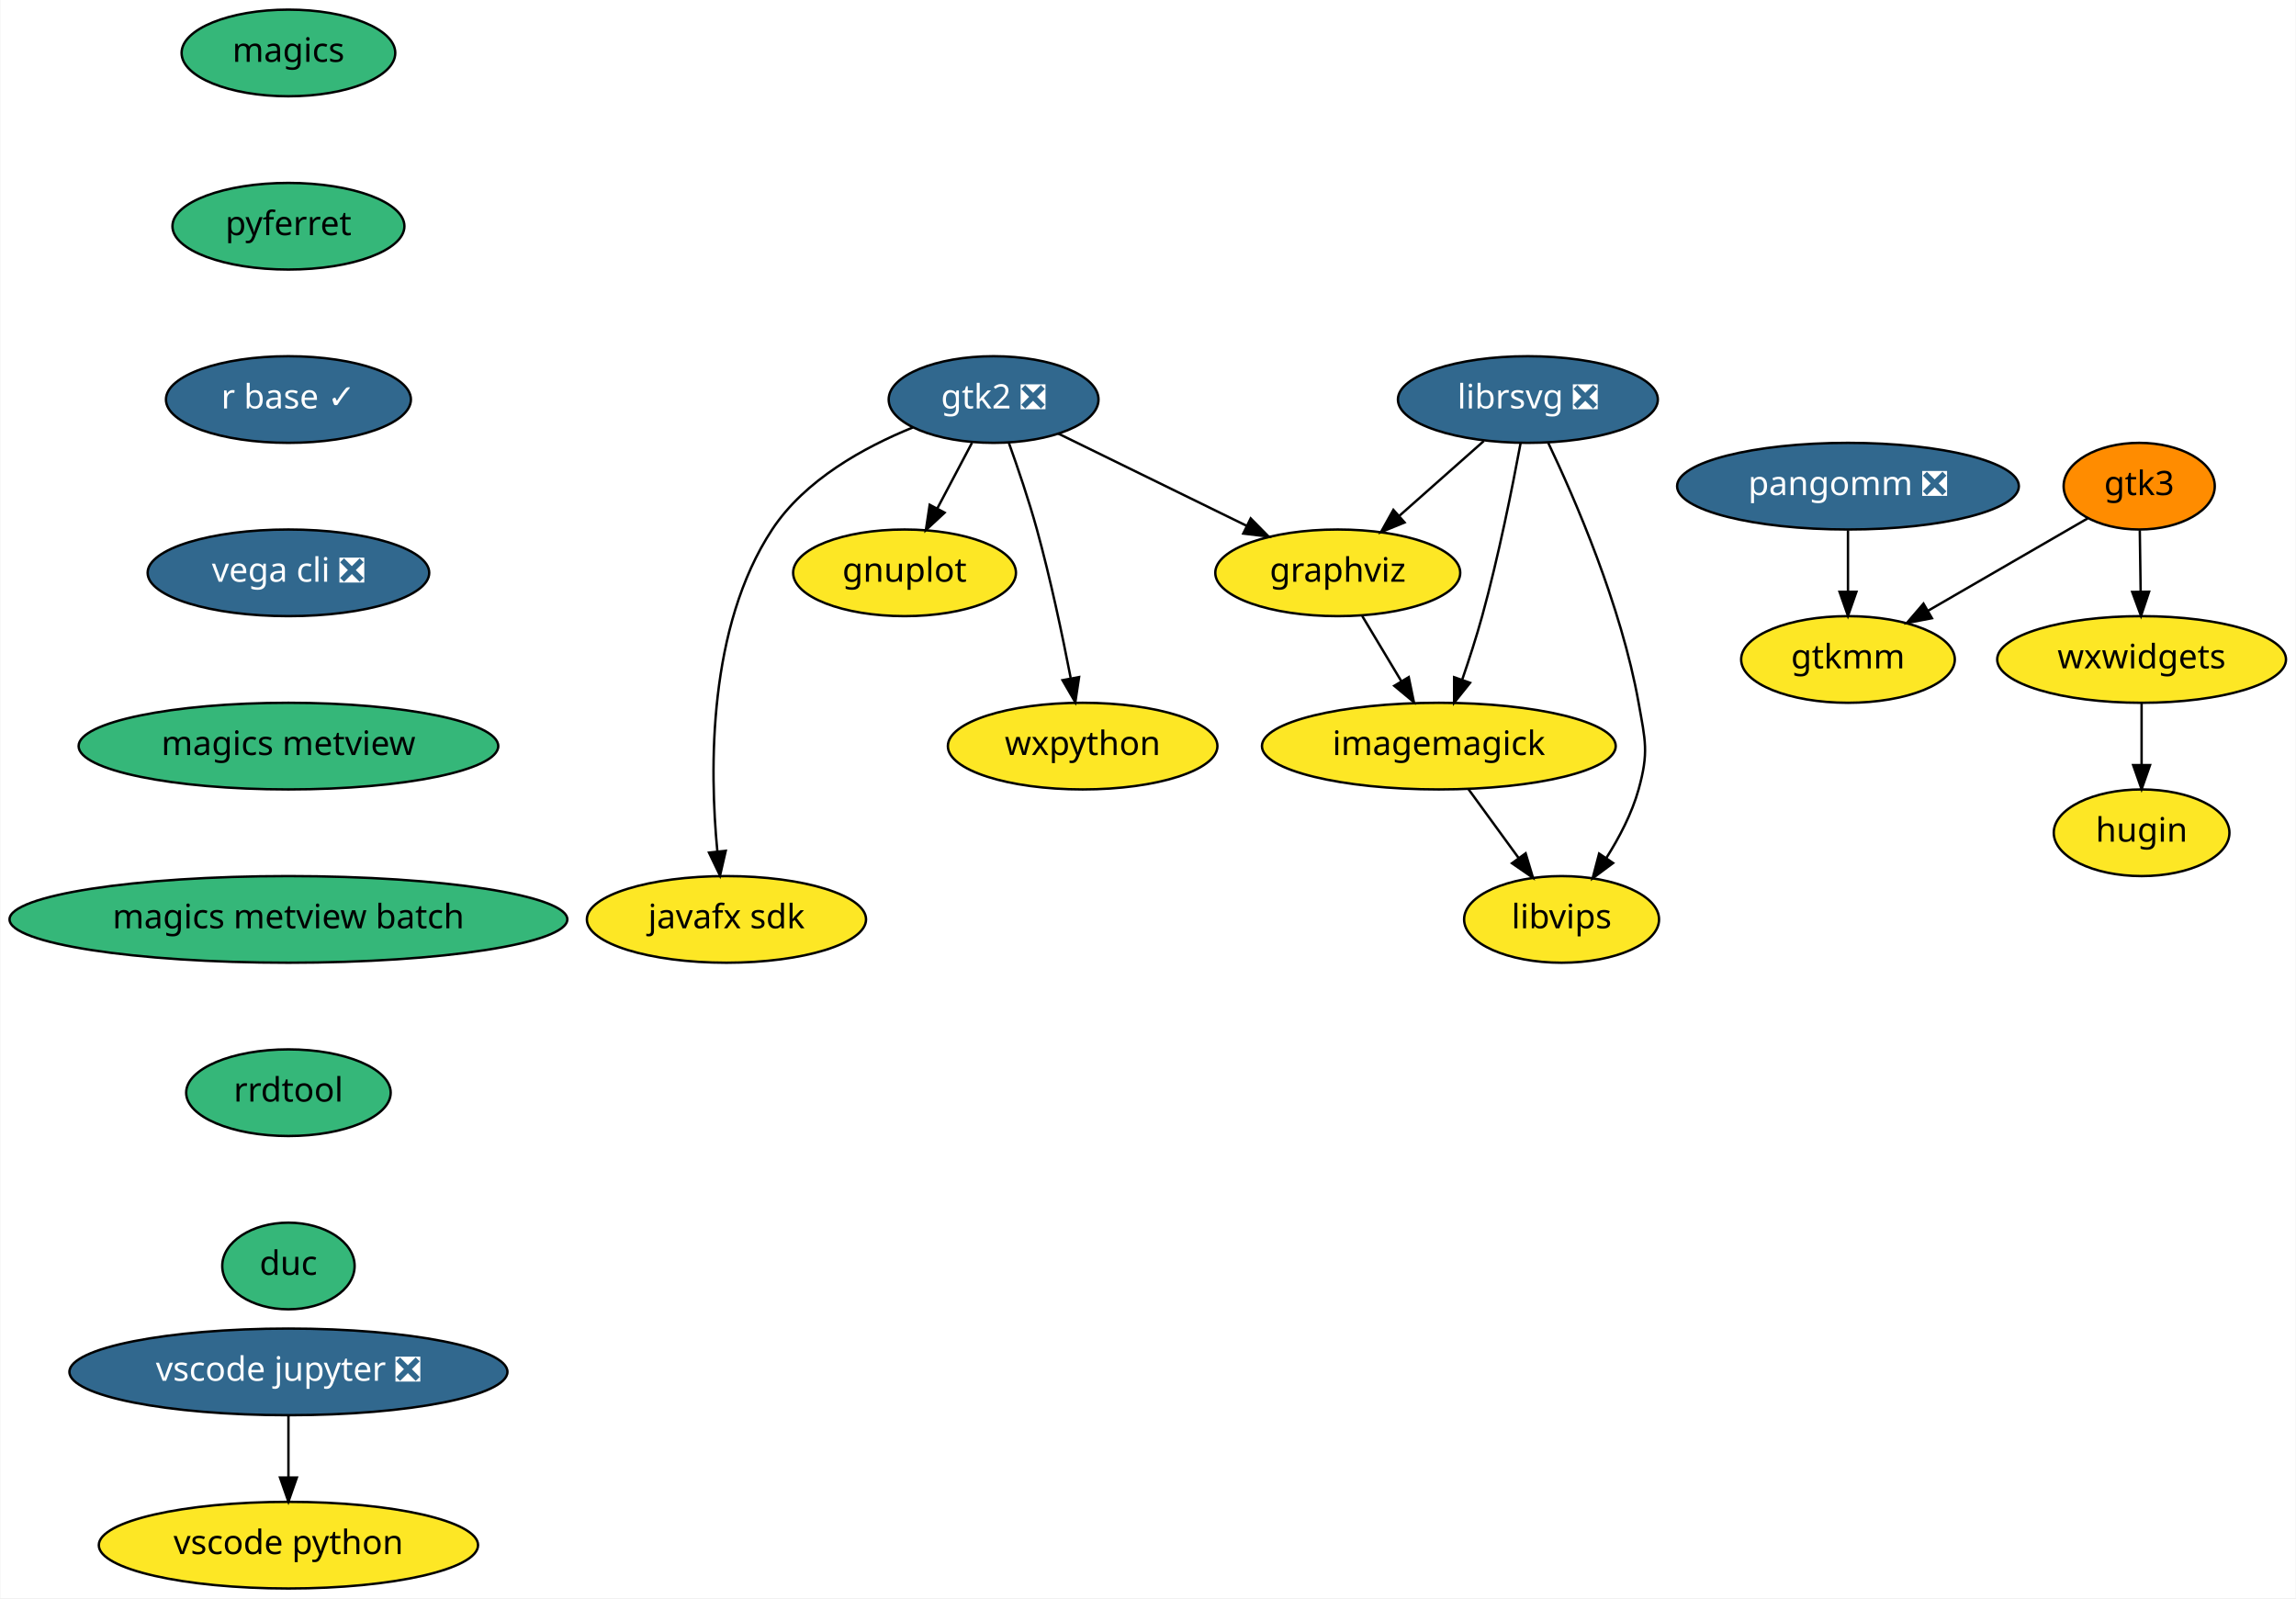
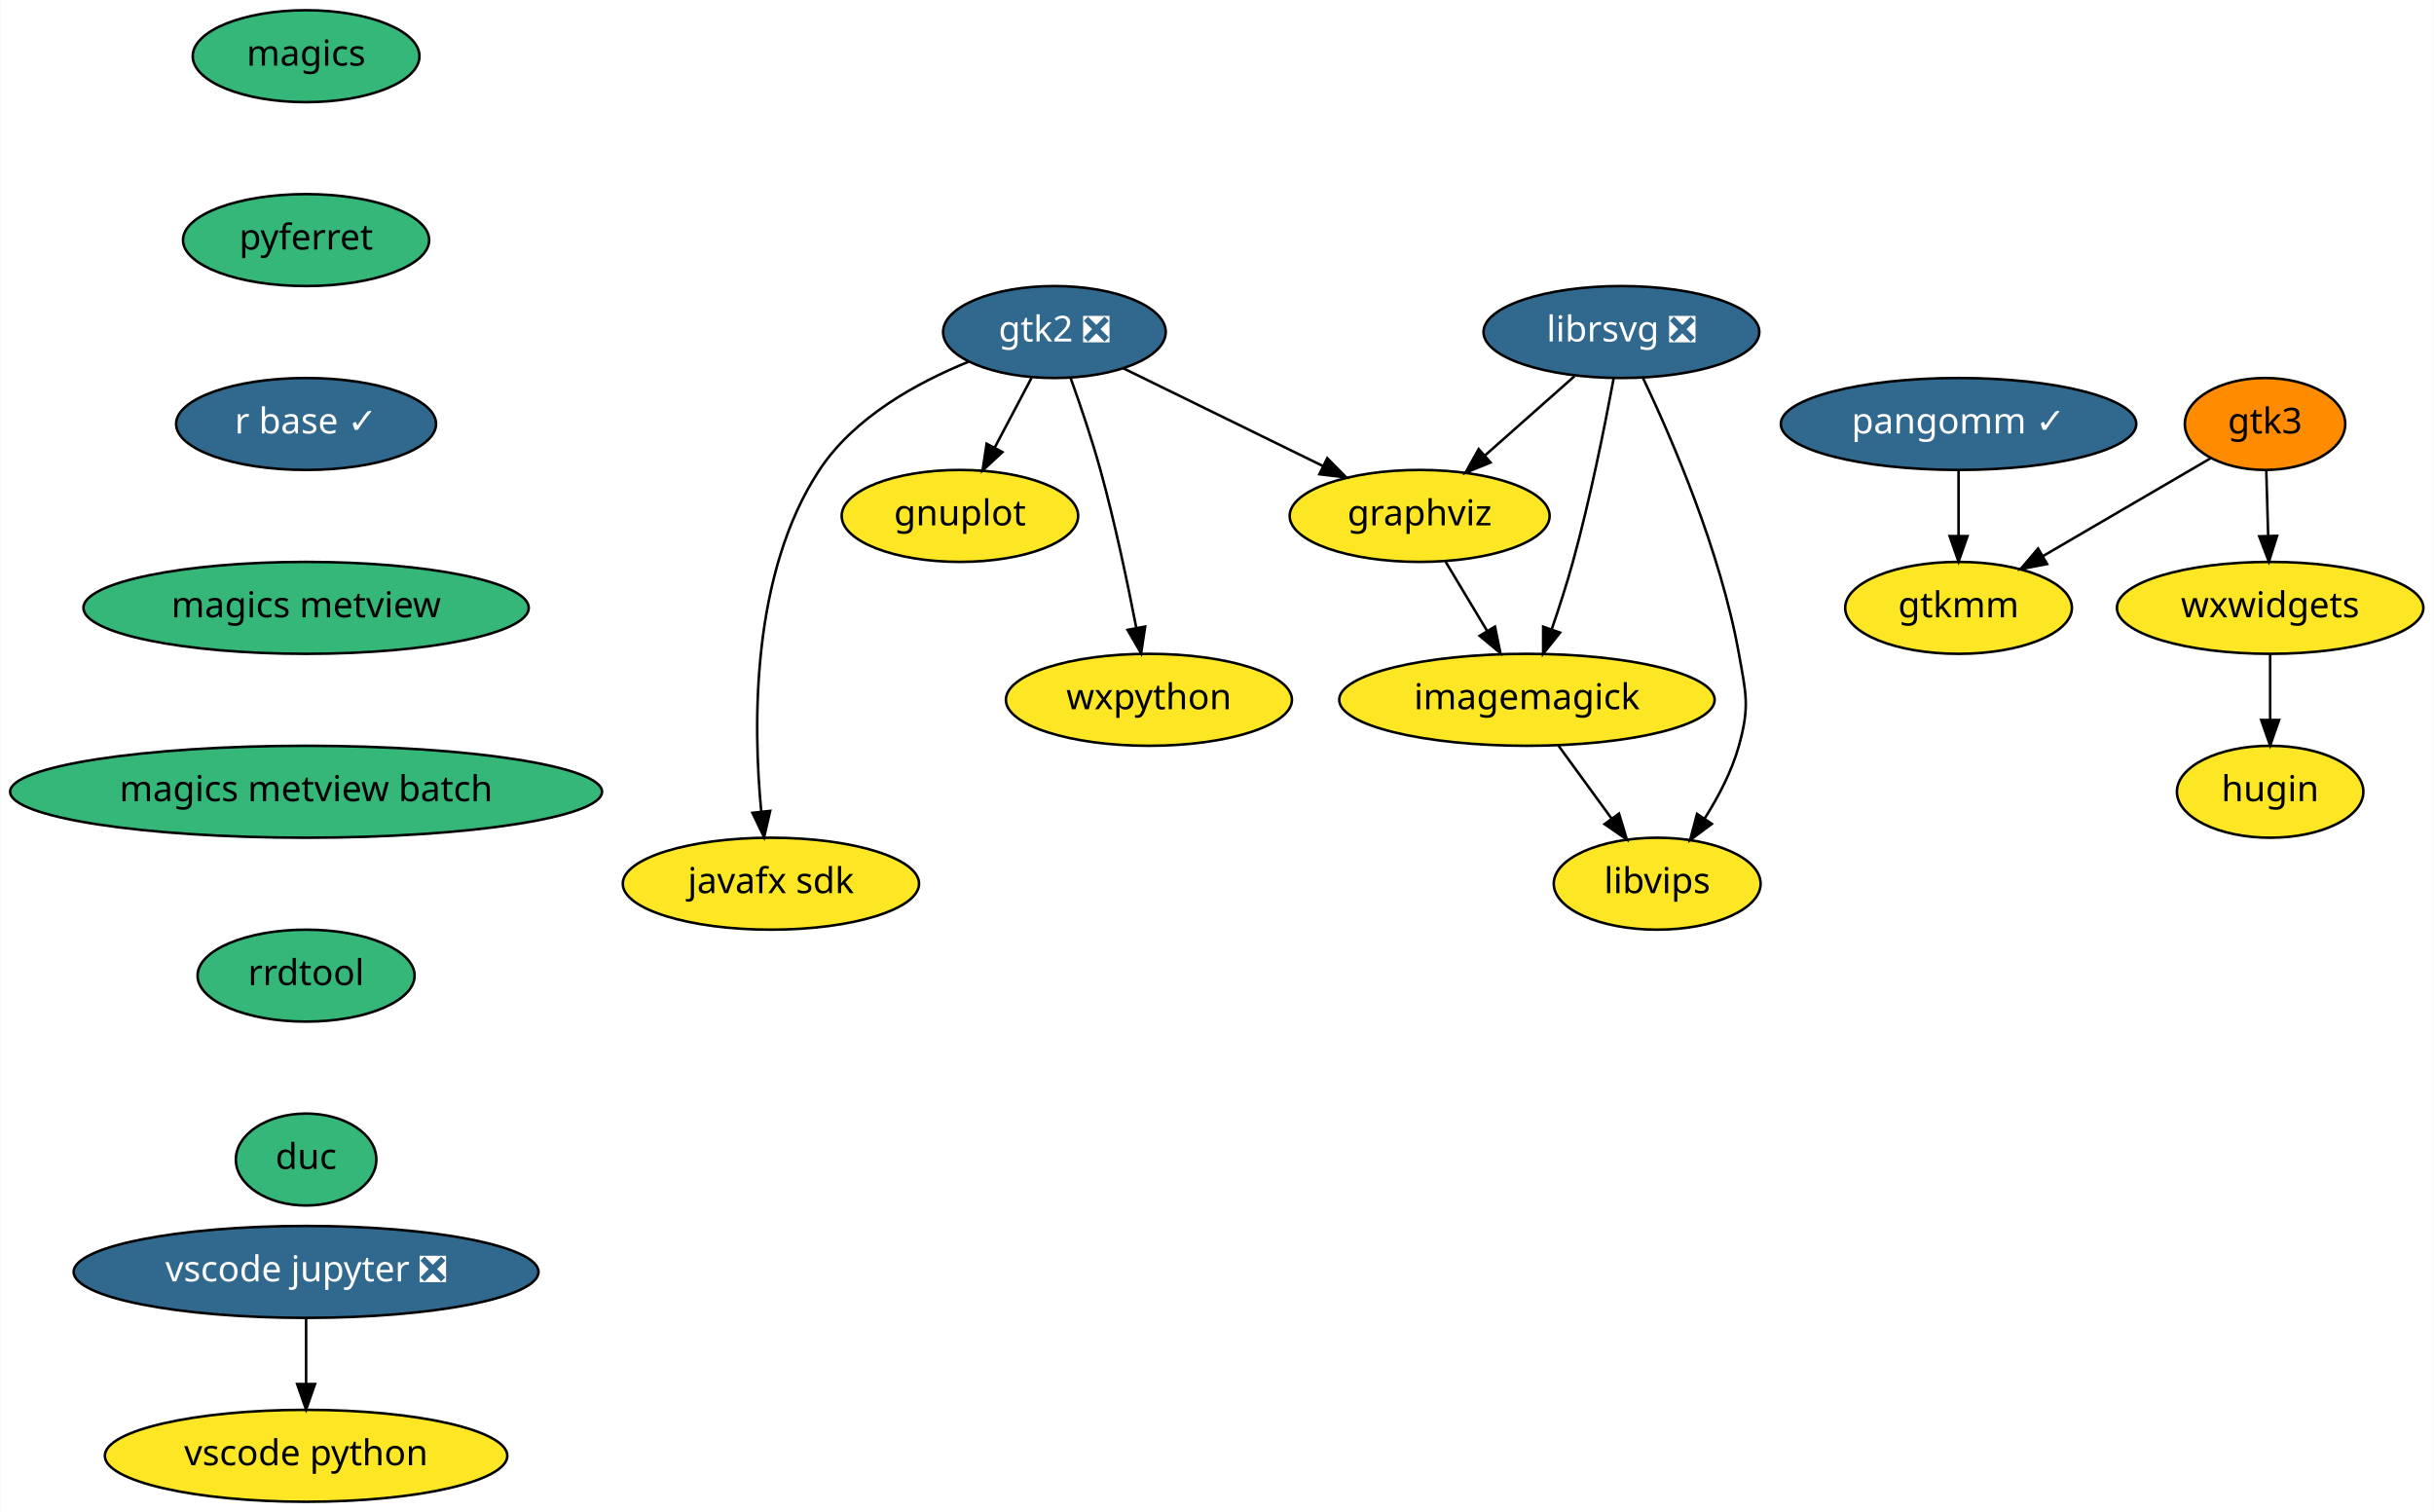
- <svg xmlns="http://www.w3.org/2000/svg" xmlns:xlink="http://www.w3.org/1999/xlink" width="954pt" height="664pt" viewBox="0.00 0.00 953.69 664.00">
-   <g id="graph0" class="graph" transform="scale(1 1) rotate(0) translate(4 660)">
-     <polygon fill="white" stroke="transparent" points="-4,4 -4,-660 949.69,-660 949.69,4 -4,4" />
+ <svg xmlns="http://www.w3.org/2000/svg" xmlns:xlink="http://www.w3.org/1999/xlink" width="953pt" height="592pt" viewBox="0.00 0.00 952.69 592.00">
+   <g id="graph0" class="graph" transform="scale(1 1) rotate(0) translate(4 588)">
+     <polygon fill="white" stroke="transparent" points="-4,4 -4,-588 948.69,-588 948.69,4 -4,4" />
    <g id="node1" class="node">
      <g id="a_node1">
        <a xlink:href="https://github.com/conda-forge/gnuplot-feedstock" xlink:title="gnuplot">
-           <ellipse fill="#fde725" stroke="black" cx="371.69" cy="-422" rx="46.29" ry="18" />
-           <text text-anchor="middle" x="371.69" y="-418.3" font-family="Times-Roman" font-size="14.00">gnuplot</text>
+           <ellipse fill="#fde725" stroke="black" cx="371.69" cy="-386" rx="46.29" ry="18" />
+           <text text-anchor="middle" x="371.69" y="-382.3" font-family="Times-Roman" font-size="14.00">gnuplot</text>
        </a>
      </g>
    </g>
    <g id="node2" class="node">
      <g id="a_node2">
        <a xlink:href="https://github.com/conda-forge/graphviz-feedstock" xlink:title="graphviz">
-           <ellipse fill="#fde725" stroke="black" cx="551.69" cy="-422" rx="50.89" ry="18" />
-           <text text-anchor="middle" x="551.69" y="-418.3" font-family="Times-Roman" font-size="14.00">graphviz</text>
+           <ellipse fill="#fde725" stroke="black" cx="551.69" cy="-386" rx="50.89" ry="18" />
+           <text text-anchor="middle" x="551.69" y="-382.3" font-family="Times-Roman" font-size="14.00">graphviz</text>
        </a>
      </g>
    </g>
    <g id="node3" class="node">
      <g id="a_node3">
        <a xlink:href="https://github.com/conda-forge/imagemagick-feedstock" xlink:title="imagemagick">
-           <ellipse fill="#fde725" stroke="black" cx="593.69" cy="-350" rx="73.5" ry="18" />
-           <text text-anchor="middle" x="593.69" y="-346.3" font-family="Times-Roman" font-size="14.00">imagemagick</text>
+           <ellipse fill="#fde725" stroke="black" cx="593.69" cy="-314" rx="73.5" ry="18" />
+           <text text-anchor="middle" x="593.69" y="-310.3" font-family="Times-Roman" font-size="14.00">imagemagick</text>
        </a>
      </g>
    </g>
    <g id="edge1" class="edge">
-       <path fill="none" stroke="black" d="M561.86,-404.05C566.74,-395.92 572.69,-386 578.12,-376.94" />
-       <polygon fill="black" stroke="black" points="581.18,-378.65 583.32,-368.28 575.18,-375.05 581.18,-378.65" />
+       <path fill="none" stroke="black" d="M561.86,-368.05C566.74,-359.92 572.69,-350 578.12,-340.94" />
+       <polygon fill="black" stroke="black" points="581.18,-342.65 583.32,-332.28 575.18,-339.05 581.18,-342.65" />
    </g>
    <g id="node4" class="node">
      <g id="a_node4">
        <a xlink:href="https://github.com/conda-forge/libvips-feedstock" xlink:title="libvips">
-           <ellipse fill="#fde725" stroke="black" cx="644.69" cy="-278" rx="40.5" ry="18" />
-           <text text-anchor="middle" x="644.69" y="-274.3" font-family="Times-Roman" font-size="14.00">libvips</text>
+           <ellipse fill="#fde725" stroke="black" cx="644.69" cy="-242" rx="40.5" ry="18" />
+           <text text-anchor="middle" x="644.69" y="-238.3" font-family="Times-Roman" font-size="14.00">libvips</text>
        </a>
      </g>
    </g>
    <g id="edge2" class="edge">
-       <path fill="none" stroke="black" d="M606.04,-332.05C612.26,-323.5 619.94,-312.97 626.8,-303.56" />
-       <polygon fill="black" stroke="black" points="629.75,-305.45 632.81,-295.31 624.09,-301.33 629.75,-305.45" />
+       <path fill="none" stroke="black" d="M606.04,-296.05C612.26,-287.5 619.94,-276.97 626.8,-267.56" />
+       <polygon fill="black" stroke="black" points="629.75,-269.45 632.81,-259.31 624.09,-265.33 629.75,-269.45" />
    </g>
    <g id="node5" class="node">
      <g id="a_node5">
        <a xlink:href="https://github.com/conda-forge/librsvg-feedstock/pull/69" xlink:title="librsvg ❎">
-           <ellipse fill="#31688e" stroke="black" cx="630.69" cy="-494" rx="54" ry="18" />
-           <text text-anchor="middle" x="630.69" y="-490.3" font-family="Times-Roman" font-size="14.00" fill="white">librsvg ❎</text>
+           <ellipse fill="#31688e" stroke="black" cx="630.69" cy="-458" rx="54" ry="18" />
+           <text text-anchor="middle" x="630.69" y="-454.3" font-family="Times-Roman" font-size="14.00" fill="white">librsvg ❎</text>
        </a>
      </g>
    </g>
    <g id="edge3" class="edge">
-       <path fill="none" stroke="black" d="M612.37,-476.76C601.92,-467.51 588.68,-455.77 577.22,-445.63" />
-       <polygon fill="black" stroke="black" points="579.45,-442.92 569.64,-438.91 574.8,-448.16 579.45,-442.92" />
+       <path fill="none" stroke="black" d="M612.37,-440.76C601.92,-431.51 588.68,-419.77 577.22,-409.63" />
+       <polygon fill="black" stroke="black" points="579.45,-406.92 569.64,-402.91 574.8,-412.16 579.45,-406.92" />
    </g>
    <g id="edge4" class="edge">
-       <path fill="none" stroke="black" d="M627.64,-475.79C624.29,-457.76 618.49,-428.68 611.69,-404 609.3,-395.34 606.29,-386.03 603.42,-377.66" />
-       <polygon fill="black" stroke="black" points="606.66,-376.3 600.04,-368.03 600.05,-378.62 606.66,-376.3" />
+       <path fill="none" stroke="black" d="M627.64,-439.79C624.29,-421.76 618.49,-392.68 611.69,-368 609.3,-359.34 606.29,-350.03 603.42,-341.66" />
+       <polygon fill="black" stroke="black" points="606.66,-340.3 600.04,-332.03 600.05,-342.62 606.66,-340.3" />
    </g>
    <g id="edge5" class="edge">
-       <path fill="none" stroke="black" d="M639.08,-476.15C650.27,-452.63 669.51,-408.3 676.69,-368 679.5,-352.25 680.98,-347.41 676.69,-332 673.91,-322.01 668.68,-312.02 663.24,-303.45" />
-       <polygon fill="black" stroke="black" points="666.09,-301.42 657.59,-295.1 660.29,-305.34 666.09,-301.42" />
+       <path fill="none" stroke="black" d="M639.08,-440.15C650.27,-416.63 669.51,-372.3 676.69,-332 679.5,-316.25 680.98,-311.41 676.69,-296 673.91,-286.01 668.68,-276.02 663.24,-267.45" />
+       <polygon fill="black" stroke="black" points="666.09,-265.42 657.59,-259.1 660.29,-269.34 666.09,-265.42" />
    </g>
    <g id="node6" class="node">
      <g id="a_node6">
        <a xlink:href="https://github.com/conda-forge/magics-feedstock" xlink:title="magics">
-           <ellipse fill="#35b779" stroke="black" cx="115.69" cy="-638" rx="44.39" ry="18" />
-           <text text-anchor="middle" x="115.69" y="-634.3" font-family="Times-Roman" font-size="14.00">magics</text>
+           <ellipse fill="#35b779" stroke="black" cx="115.69" cy="-566" rx="44.39" ry="18" />
+           <text text-anchor="middle" x="115.69" y="-562.3" font-family="Times-Roman" font-size="14.00">magics</text>
        </a>
      </g>
    </g>
    <g id="node7" class="node">
      <g id="a_node7">
        <a xlink:href="https://github.com/conda-forge/pyferret-feedstock" xlink:title="pyferret">
-           <ellipse fill="#35b779" stroke="black" cx="115.69" cy="-566" rx="48.19" ry="18" />
-           <text text-anchor="middle" x="115.69" y="-562.3" font-family="Times-Roman" font-size="14.00">pyferret</text>
+           <ellipse fill="#35b779" stroke="black" cx="115.69" cy="-494" rx="48.19" ry="18" />
+           <text text-anchor="middle" x="115.69" y="-490.3" font-family="Times-Roman" font-size="14.00">pyferret</text>
        </a>
      </g>
    </g>
    <g id="node8" class="node">
      <g id="a_node8">
        <a xlink:href="https://github.com/conda-forge/r-base-feedstock/pull/164" xlink:title="r base ✓">
-           <ellipse fill="#31688e" stroke="black" cx="115.69" cy="-494" rx="50.89" ry="18" />
-           <text text-anchor="middle" x="115.69" y="-490.3" font-family="Times-Roman" font-size="14.00" fill="white">r base ✓</text>
+           <ellipse fill="#31688e" stroke="black" cx="115.69" cy="-422" rx="50.89" ry="18" />
+           <text text-anchor="middle" x="115.69" y="-418.3" font-family="Times-Roman" font-size="14.00" fill="white">r base ✓</text>
        </a>
      </g>
    </g>
    <g id="node9" class="node">
      <g id="a_node9">
-         <a xlink:href="https://github.com/conda-forge/vega-cli-feedstock/pull/11" xlink:title="vega cli ❎">
-           <ellipse fill="#31688e" stroke="black" cx="115.69" cy="-422" rx="58.5" ry="18" />
-           <text text-anchor="middle" x="115.69" y="-418.3" font-family="Times-Roman" font-size="14.00" fill="white">vega cli ❎</text>
-         </a>
-       </g>
-     </g>
-     <g id="node13" class="node">
-       <g id="a_node13">
        <a xlink:href="https://github.com/conda-forge/magics-metview-feedstock" xlink:title="magics metview">
          <ellipse fill="#35b779" stroke="black" cx="115.69" cy="-350" rx="87.18" ry="18" />
          <text text-anchor="middle" x="115.69" y="-346.3" font-family="Times-Roman" font-size="14.00">magics metview</text>
        </a>
      </g>
    </g>
+     <g id="node13" class="node">
+       <g id="a_node13">
+         <a xlink:href="https://github.com/conda-forge/magics-metview-batch-feedstock" xlink:title="magics metview batch">
+           <ellipse fill="#35b779" stroke="black" cx="115.69" cy="-278" rx="115.88" ry="18" />
+           <text text-anchor="middle" x="115.69" y="-274.3" font-family="Times-Roman" font-size="14.00">magics metview batch</text>
+         </a>
+       </g>
+     </g>
    <g id="node10" class="node">
      <g id="a_node10">
        <a xlink:href="https://github.com/conda-forge/wxpython-feedstock" xlink:title="wxpython">
-           <ellipse fill="#fde725" stroke="black" cx="445.69" cy="-350" rx="56" ry="18" />
-           <text text-anchor="middle" x="445.69" y="-346.3" font-family="Times-Roman" font-size="14.00">wxpython</text>
+           <ellipse fill="#fde725" stroke="black" cx="445.69" cy="-314" rx="56" ry="18" />
+           <text text-anchor="middle" x="445.69" y="-310.3" font-family="Times-Roman" font-size="14.00">wxpython</text>
        </a>
      </g>
    </g>
    <g id="node11" class="node">
      <g id="a_node11">
        <a xlink:href="https://github.com/conda-forge/gtk2-feedstock/pull/21" xlink:title="gtk2 ❎">
-           <ellipse fill="#31688e" stroke="black" cx="408.69" cy="-494" rx="43.59" ry="18" />
-           <text text-anchor="middle" x="408.69" y="-490.3" font-family="Times-Roman" font-size="14.00" fill="white">gtk2 ❎</text>
+           <ellipse fill="#31688e" stroke="black" cx="408.69" cy="-458" rx="43.59" ry="18" />
+           <text text-anchor="middle" x="408.69" y="-454.3" font-family="Times-Roman" font-size="14.00" fill="white">gtk2 ❎</text>
        </a>
      </g>
    </g>
    <g id="edge9" class="edge">
-       <path fill="none" stroke="black" d="M399.73,-476.05C395.42,-467.89 390.14,-457.91 385.34,-448.82" />
-       <polygon fill="black" stroke="black" points="388.33,-446.99 380.56,-439.79 382.14,-450.27 388.33,-446.99" />
+       <path fill="none" stroke="black" d="M399.73,-440.05C395.42,-431.89 390.14,-421.91 385.34,-412.82" />
+       <polygon fill="black" stroke="black" points="388.33,-410.99 380.56,-403.79 382.14,-414.27 388.33,-410.99" />
    </g>
    <g id="edge10" class="edge">
-       <path fill="none" stroke="black" d="M435.59,-479.83C457.68,-469.02 489.24,-453.57 513.88,-441.51" />
-       <polygon fill="black" stroke="black" points="515.51,-444.61 522.95,-437.07 512.43,-438.32 515.51,-444.61" />
+       <path fill="none" stroke="black" d="M435.59,-443.83C457.68,-433.02 489.24,-417.57 513.88,-405.51" />
+       <polygon fill="black" stroke="black" points="515.51,-408.61 522.95,-401.07 512.43,-402.32 515.51,-408.61" />
    </g>
    <g id="edge11" class="edge">
-       <path fill="none" stroke="black" d="M415.04,-475.97C418.74,-465.66 423.33,-452.18 426.69,-440 432.32,-419.57 437.27,-396.11 440.7,-378.4" />
-       <polygon fill="black" stroke="black" points="444.21,-378.68 442.64,-368.21 437.33,-377.38 444.21,-378.68" />
+       <path fill="none" stroke="black" d="M415.04,-439.97C418.74,-429.66 423.33,-416.18 426.69,-404 432.32,-383.57 437.27,-360.11 440.7,-342.4" />
+       <polygon fill="black" stroke="black" points="444.21,-342.68 442.64,-332.21 437.33,-341.38 444.21,-342.68" />
    </g>
    <g id="node12" class="node">
      <g id="a_node12">
        <a xlink:href="https://github.com/conda-forge/javafx-sdk-feedstock" xlink:title="javafx sdk">
-           <ellipse fill="#fde725" stroke="black" cx="297.69" cy="-278" rx="58" ry="18" />
-           <text text-anchor="middle" x="297.69" y="-274.3" font-family="Times-Roman" font-size="14.00">javafx sdk</text>
+           <ellipse fill="#fde725" stroke="black" cx="297.69" cy="-242" rx="58" ry="18" />
+           <text text-anchor="middle" x="297.69" y="-238.3" font-family="Times-Roman" font-size="14.00">javafx sdk</text>
        </a>
      </g>
    </g>
    <g id="edge12" class="edge">
-       <path fill="none" stroke="black" d="M375.18,-482.41C354.85,-474.18 330.28,-460.62 316.69,-440 289.99,-399.5 290.63,-340.56 293.9,-306.36" />
-       <polygon fill="black" stroke="black" points="297.4,-306.51 295.02,-296.19 290.45,-305.74 297.4,-306.51" />
+       <path fill="none" stroke="black" d="M375.18,-446.41C354.85,-438.18 330.28,-424.62 316.69,-404 289.99,-363.5 290.63,-304.56 293.9,-270.36" />
+       <polygon fill="black" stroke="black" points="297.4,-270.51 295.02,-260.19 290.45,-269.74 297.4,-270.51" />
    </g>
    <g id="node14" class="node">
      <g id="a_node14">
-         <a xlink:href="https://github.com/conda-forge/magics-metview-batch-feedstock" xlink:title="magics metview batch">
-           <ellipse fill="#35b779" stroke="black" cx="115.69" cy="-278" rx="115.88" ry="18" />
-           <text text-anchor="middle" x="115.69" y="-274.3" font-family="Times-Roman" font-size="14.00">magics metview batch</text>
-         </a>
-       </g>
-     </g>
-     <g id="node15" class="node">
-       <g id="a_node15">
        <a xlink:href="https://github.com/conda-forge/rrdtool-feedstock" xlink:title="rrdtool">
          <ellipse fill="#35b779" stroke="black" cx="115.69" cy="-206" rx="42.49" ry="18" />
          <text text-anchor="middle" x="115.69" y="-202.3" font-family="Times-Roman" font-size="14.00">rrdtool</text>
        </a>
      </g>
    </g>
-     <g id="node21" class="node">
-       <g id="a_node21">
+     <g id="node20" class="node">
+       <g id="a_node20">
        <a xlink:href="https://github.com/conda-forge/duc-feedstock" xlink:title="duc">
          <ellipse fill="#35b779" stroke="black" cx="115.69" cy="-134" rx="27.5" ry="18" />
          <text text-anchor="middle" x="115.69" y="-130.3" font-family="Times-Roman" font-size="14.00">duc</text>
        </a>
      </g>
    </g>
+     <g id="node15" class="node">
+       <g id="a_node15">
+         <a xlink:href="https://github.com/conda-forge/gtk3-feedstock" xlink:title="gtk3">
+           <ellipse fill="#ff8c00" stroke="black" cx="882.69" cy="-422" rx="31.4" ry="18" />
+           <text text-anchor="middle" x="882.69" y="-418.3" font-family="Times-Roman" font-size="14.00">gtk3</text>
+         </a>
+       </g>
+     </g>
    <g id="node16" class="node">
      <g id="a_node16">
-         <a xlink:href="https://github.com/conda-forge/gtk3-feedstock" xlink:title="gtk3">
-           <ellipse fill="#ff8c00" stroke="black" cx="884.69" cy="-458" rx="31.4" ry="18" />
-           <text text-anchor="middle" x="884.69" y="-454.3" font-family="Times-Roman" font-size="14.00">gtk3</text>
-         </a>
-       </g>
+         <a xlink:href="https://github.com/conda-forge/gtkmm-feedstock" xlink:title="gtkmm">
+           <ellipse fill="#fde725" stroke="black" cx="762.69" cy="-350" rx="44.39" ry="18" />
+           <text text-anchor="middle" x="762.69" y="-346.3" font-family="Times-Roman" font-size="14.00">gtkmm</text>
+         </a>
+       </g>
+     </g>
+     <g id="edge15" class="edge">
+       <path fill="none" stroke="black" d="M861.51,-408.65C843.34,-398.05 816.85,-382.59 795.87,-370.35" />
+       <polygon fill="black" stroke="black" points="797.36,-367.17 786.96,-365.16 793.83,-373.22 797.36,-367.17" />
    </g>
    <g id="node17" class="node">
      <g id="a_node17">
-         <a xlink:href="https://github.com/conda-forge/gtkmm-feedstock" xlink:title="gtkmm">
-           <ellipse fill="#fde725" stroke="black" cx="763.69" cy="-386" rx="44.39" ry="18" />
-           <text text-anchor="middle" x="763.69" y="-382.3" font-family="Times-Roman" font-size="14.00">gtkmm</text>
+         <a xlink:href="https://github.com/conda-forge/wxwidgets-feedstock" xlink:title="wxwidgets">
+           <ellipse fill="#fde725" stroke="black" cx="884.69" cy="-350" rx="60" ry="18" />
+           <text text-anchor="middle" x="884.69" y="-346.3" font-family="Times-Roman" font-size="14.00">wxwidgets</text>
        </a>
      </g>
    </g>
    <g id="edge16" class="edge">
-       <path fill="none" stroke="black" d="M863.34,-444.65C844.93,-434 818.06,-418.45 796.86,-406.19" />
-       <polygon fill="black" stroke="black" points="798.57,-403.14 788.16,-401.16 795.06,-409.19 798.57,-403.14" />
+       <path fill="none" stroke="black" d="M883.18,-403.7C883.4,-395.98 883.67,-386.71 883.92,-378.11" />
+       <polygon fill="black" stroke="black" points="887.41,-378.2 884.2,-368.1 880.42,-378 887.41,-378.2" />
    </g>
    <g id="node18" class="node">
      <g id="a_node18">
-         <a xlink:href="https://github.com/conda-forge/wxwidgets-feedstock" xlink:title="wxwidgets">
-           <ellipse fill="#fde725" stroke="black" cx="885.69" cy="-386" rx="60" ry="18" />
-           <text text-anchor="middle" x="885.69" y="-382.3" font-family="Times-Roman" font-size="14.00">wxwidgets</text>
+         <a xlink:href="https://github.com/conda-forge/hugin-feedstock" xlink:title="hugin">
+           <ellipse fill="#fde725" stroke="black" cx="884.69" cy="-278" rx="36.5" ry="18" />
+           <text text-anchor="middle" x="884.69" y="-274.3" font-family="Times-Roman" font-size="14.00">hugin</text>
        </a>
      </g>
    </g>
    <g id="edge17" class="edge">
-       <path fill="none" stroke="black" d="M884.94,-439.7C885.05,-431.98 885.18,-422.71 885.3,-414.11" />
-       <polygon fill="black" stroke="black" points="888.8,-414.15 885.45,-404.1 881.8,-414.05 888.8,-414.15" />
+       <path fill="none" stroke="black" d="M884.69,-331.7C884.69,-323.98 884.69,-314.71 884.69,-306.11" />
+       <polygon fill="black" stroke="black" points="888.19,-306.1 884.69,-296.1 881.19,-306.1 888.19,-306.1" />
    </g>
    <g id="node19" class="node">
      <g id="a_node19">
-         <a xlink:href="https://github.com/conda-forge/hugin-feedstock" xlink:title="hugin">
-           <ellipse fill="#fde725" stroke="black" cx="885.69" cy="-314" rx="36.5" ry="18" />
-           <text text-anchor="middle" x="885.69" y="-310.3" font-family="Times-Roman" font-size="14.00">hugin</text>
+         <a xlink:href="https://github.com/conda-forge/pangomm-feedstock/pull/3" xlink:title="pangomm ✓">
+           <ellipse fill="#31688e" stroke="black" cx="762.69" cy="-422" rx="69.59" ry="18" />
+           <text text-anchor="middle" x="762.69" y="-418.3" font-family="Times-Roman" font-size="14.00" fill="white">pangomm ✓</text>
        </a>
      </g>
    </g>
    <g id="edge18" class="edge">
-       <path fill="none" stroke="black" d="M885.69,-367.7C885.69,-359.98 885.69,-350.71 885.69,-342.11" />
-       <polygon fill="black" stroke="black" points="889.19,-342.1 885.69,-332.1 882.19,-342.1 889.19,-342.1" />
-     </g>
-     <g id="node20" class="node">
-       <g id="a_node20">
-         <a xlink:href="https://github.com/conda-forge/pangomm-feedstock/pull/3" xlink:title="pangomm ❎">
-           <ellipse fill="#31688e" stroke="black" cx="763.69" cy="-458" rx="71" ry="18" />
-           <text text-anchor="middle" x="763.69" y="-454.3" font-family="Times-Roman" font-size="14.00" fill="white">pangomm ❎</text>
-         </a>
-       </g>
-     </g>
-     <g id="edge19" class="edge">
-       <path fill="none" stroke="black" d="M763.69,-439.7C763.69,-431.98 763.69,-422.71 763.69,-414.11" />
-       <polygon fill="black" stroke="black" points="767.19,-414.1 763.69,-404.1 760.19,-414.1 767.19,-414.1" />
-     </g>
-     <g id="node22" class="node">
-       <g id="a_node22">
+       <path fill="none" stroke="black" d="M762.69,-403.7C762.69,-395.98 762.69,-386.71 762.69,-378.11" />
+       <polygon fill="black" stroke="black" points="766.19,-378.1 762.69,-368.1 759.19,-378.1 766.19,-378.1" />
+     </g>
+     <g id="node21" class="node">
+       <g id="a_node21">
        <a xlink:href="https://github.com/conda-forge/vscode-jupyter-feedstock/pull/15" xlink:title="vscode jupyter ❎">
          <ellipse fill="#31688e" stroke="black" cx="115.69" cy="-90" rx="91" ry="18" />
          <text text-anchor="middle" x="115.69" y="-86.3" font-family="Times-Roman" font-size="14.00" fill="white">vscode jupyter ❎</text>
        </a>
      </g>
    </g>
-     <g id="node23" class="node">
-       <g id="a_node23">
+     <g id="node22" class="node">
+       <g id="a_node22">
        <a xlink:href="https://github.com/conda-forge/vscode-python-feedstock" xlink:title="vscode python">
          <ellipse fill="#fde725" stroke="black" cx="115.69" cy="-18" rx="78.79" ry="18" />
          <text text-anchor="middle" x="115.69" y="-14.3" font-family="Times-Roman" font-size="14.00">vscode python</text>
        </a>
      </g>
    </g>
-     <g id="edge21" class="edge">
+     <g id="edge20" class="edge">
      <path fill="none" stroke="black" d="M115.69,-71.7C115.69,-63.98 115.69,-54.71 115.69,-46.11" />
      <polygon fill="black" stroke="black" points="119.19,-46.1 115.69,-36.1 112.19,-46.1 119.19,-46.1" />
    </g>
  </g>
</svg>
